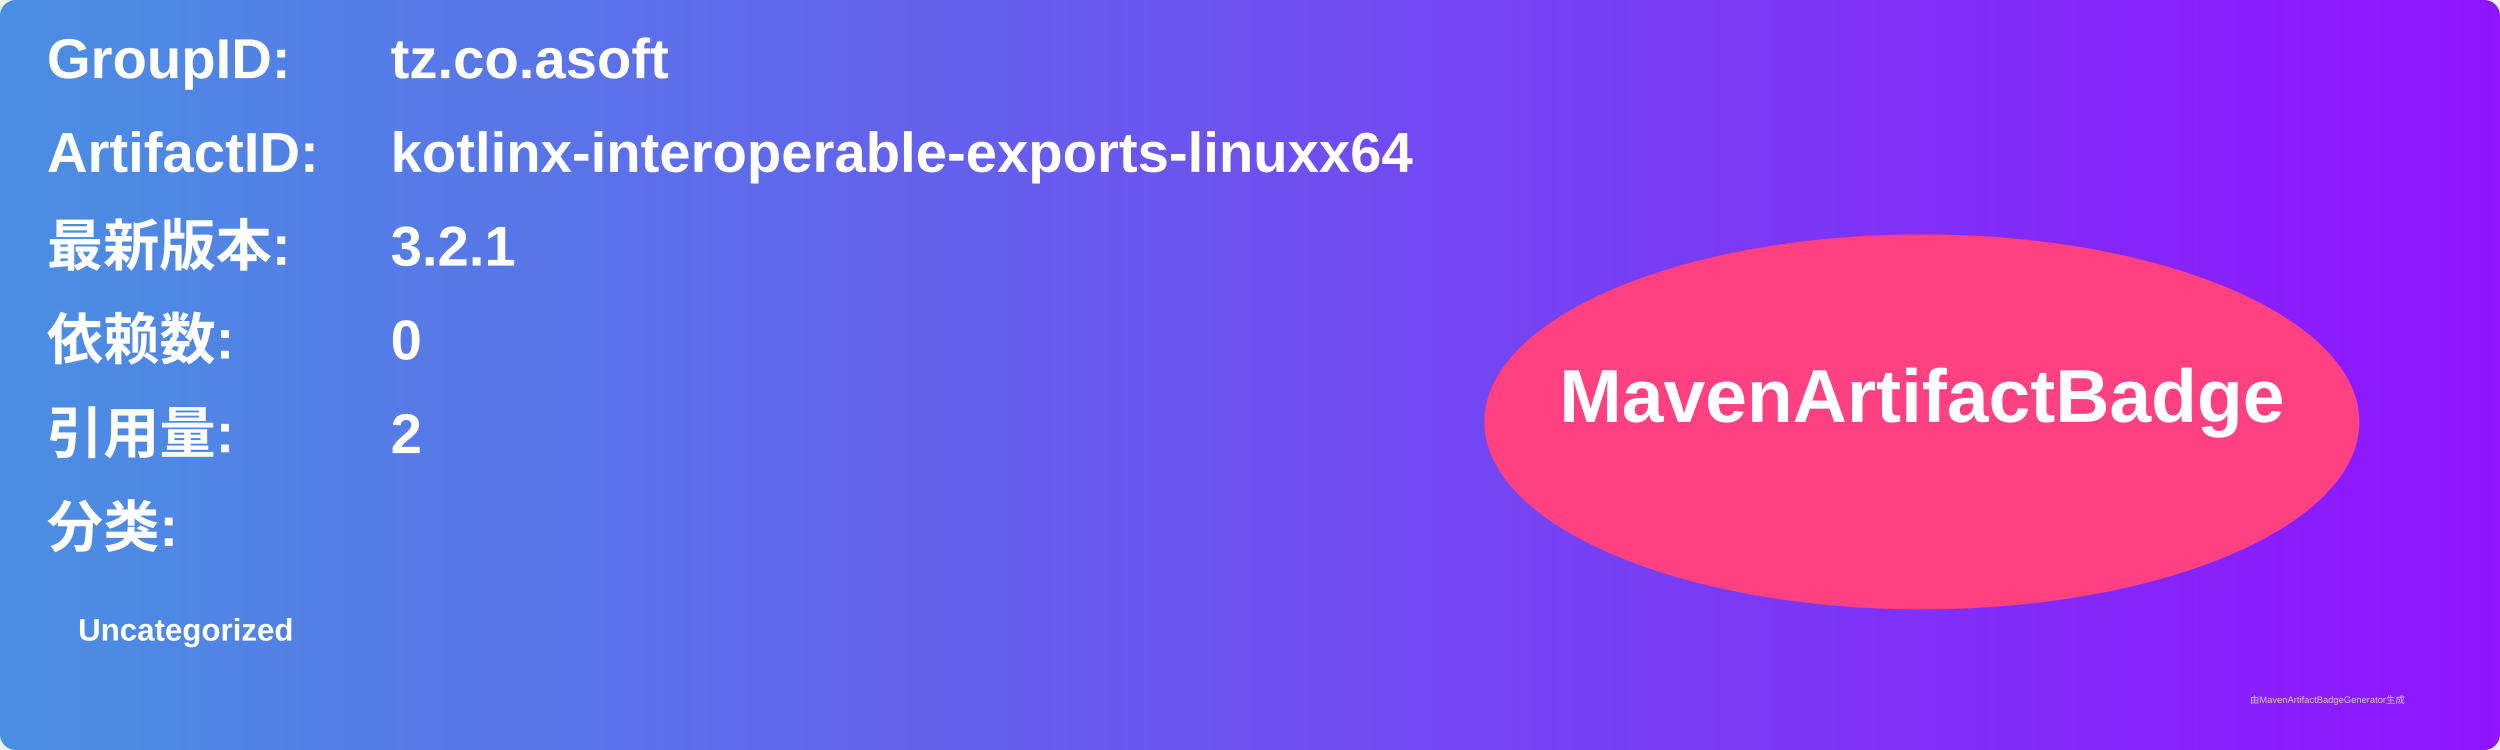
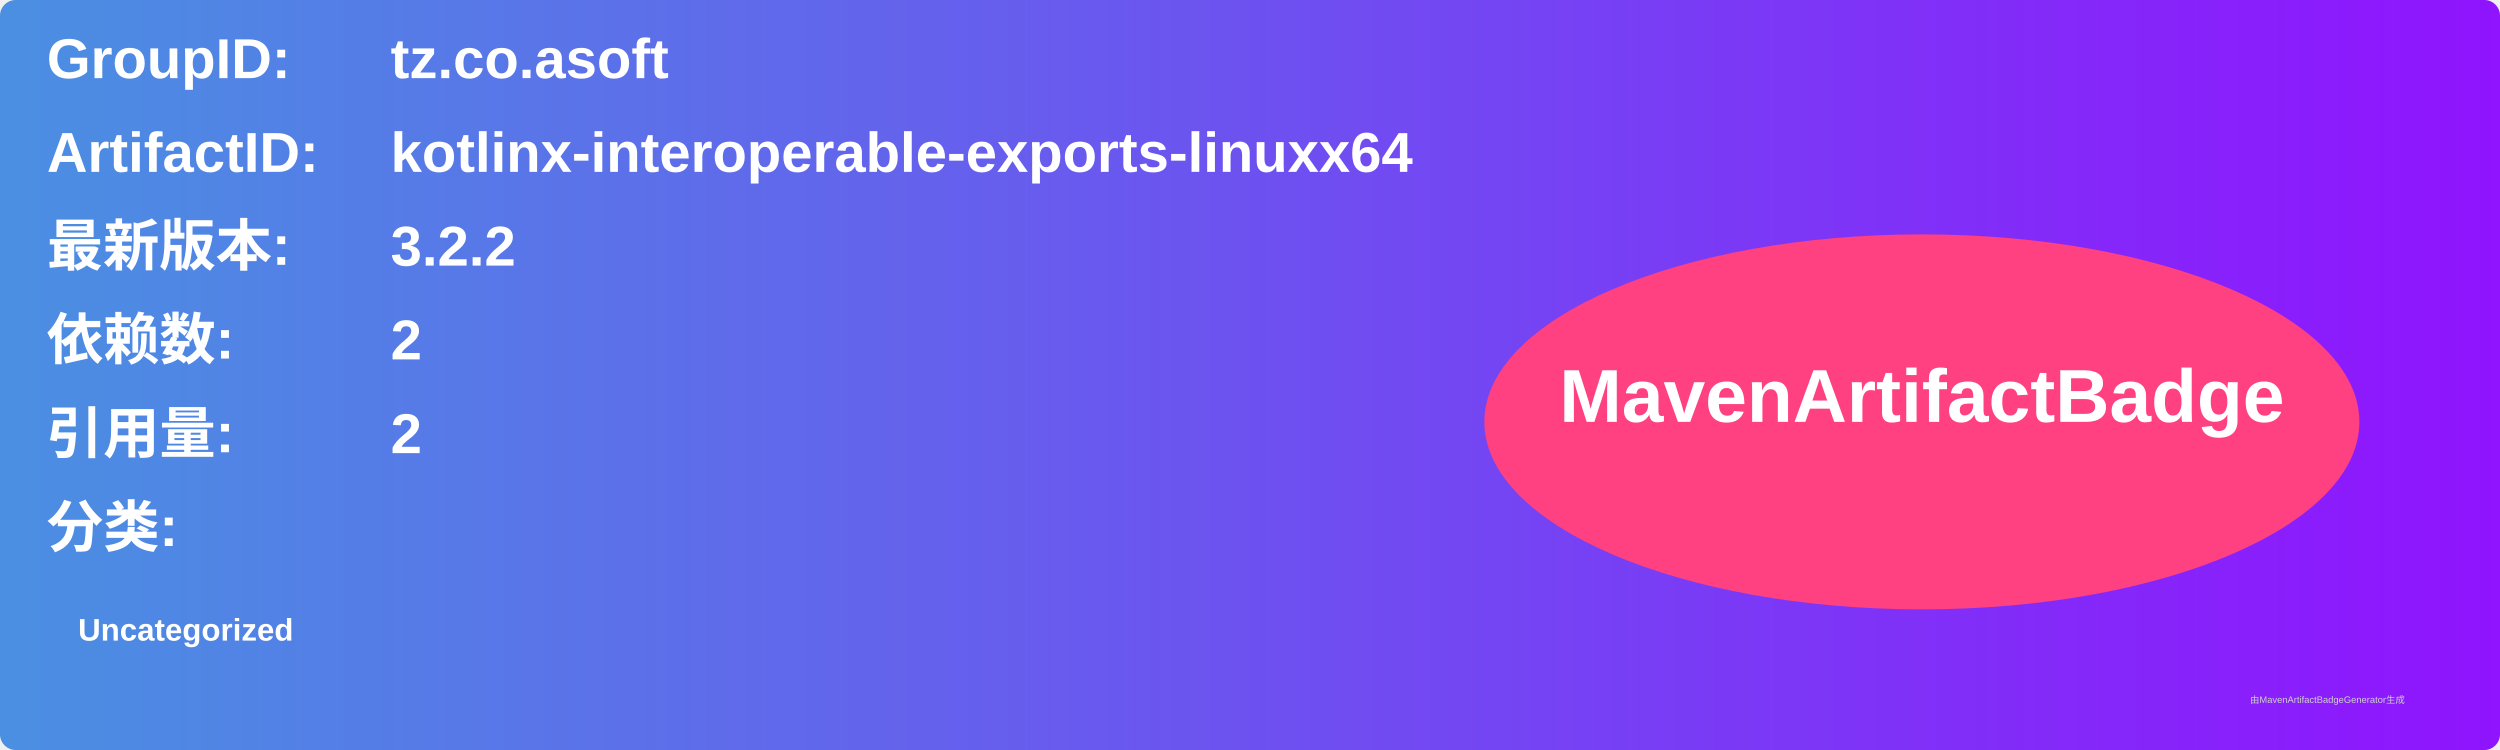
<svg xmlns="http://www.w3.org/2000/svg" width="800" height="240" viewBox="0 0 800 240">
  <linearGradient id="grad" x1="0%" y1="0%" x2="100%" y2="0%">
    <stop offset="0%" stop-color="#4a90e2" />
    <stop offset="100%" stop-color="#9013fe" />
  </linearGradient>
  <rect width="100%" height="100%" rx="5" ry="5" fill="url(#grad)" />
  <g transform="translate(15, 15)">
    <text x="0" y="10" font-family="Arial" font-size="18" fill="white" font-weight="bold" width="260">GroupID:</text>
    <text x="110" y="10" font-family="Arial" font-size="18" fill="white" font-weight="bold" width="460">tz.co.asoft</text>
    <text x="0" y="40" font-family="Arial" font-size="18" fill="white" font-weight="bold" width="260">ArtifactID:</text>
    <text x="110" y="40" font-family="Arial" font-size="18" fill="white" font-weight="bold" width="460">kotlinx-interoperable-exports-linuxx64</text>
    <text x="0" y="70" font-family="Arial" font-size="18" fill="white" font-weight="bold">最新版本:</text>
    <text x="110" y="70" font-family="Arial" font-size="18" fill="white" font-weight="bold">
-       <tspan font-weight="bold">3.2.1</tspan>
+       <tspan font-weight="bold">3.2.2</tspan>
    </text>
    <text x="0" y="100" font-family="Arial" font-size="18" fill="white" font-weight="bold">依赖数: </text>
    <text x="110" y="100" font-family="Arial" font-size="18" fill="white">
-       <tspan font-weight="bold">0</tspan>
+       <tspan font-weight="bold">2</tspan>
    </text>
    <text x="0" y="130" font-family="Arial" font-size="18" fill="white" font-weight="bold">引用量: </text>
    <text x="110" y="130" font-family="Arial" font-size="18" fill="white">
      <tspan font-weight="bold">2</tspan>
    </text>
    <text x="0" y="160" font-family="Arial" font-size="18" fill="white" font-weight="bold">分类:</text>
    <text x="10" y="190" font-family="Arial" font-size="10" fill="white">
      <tspan font-weight="bold">Uncategorized</tspan>
    </text>
    <ellipse cx="600" cy="120" rx="140" ry="60" fill="#ff4081" />
    <text x="600" y="120" text-anchor="middle" font-family="Arial" font-size="24" fill="white" font-weight="bold">MavenArtifactBadge</text>
  </g>
  <text x="720" y="225" font-family="Arial" font-size="3" fill="#d0d0d0">由MavenArtifactBadgeGenerator生成</text>
</svg>
